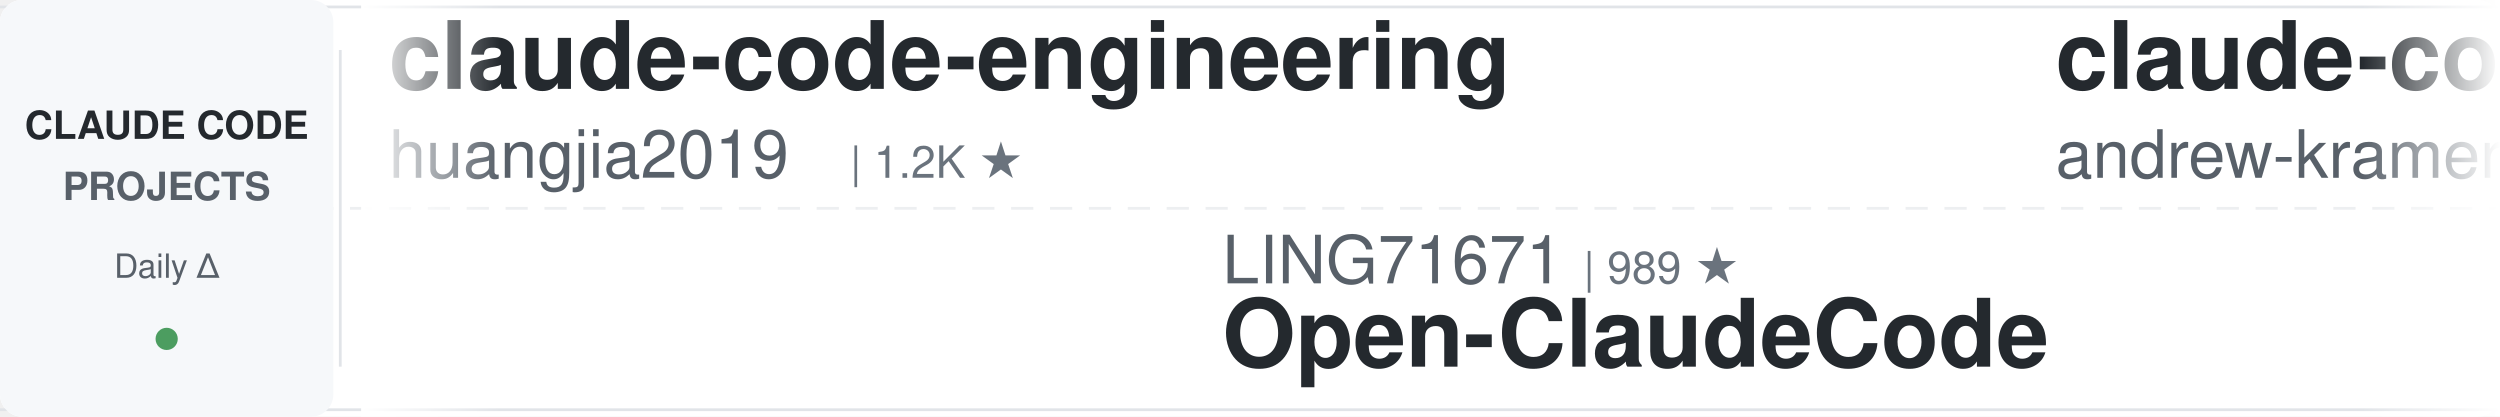
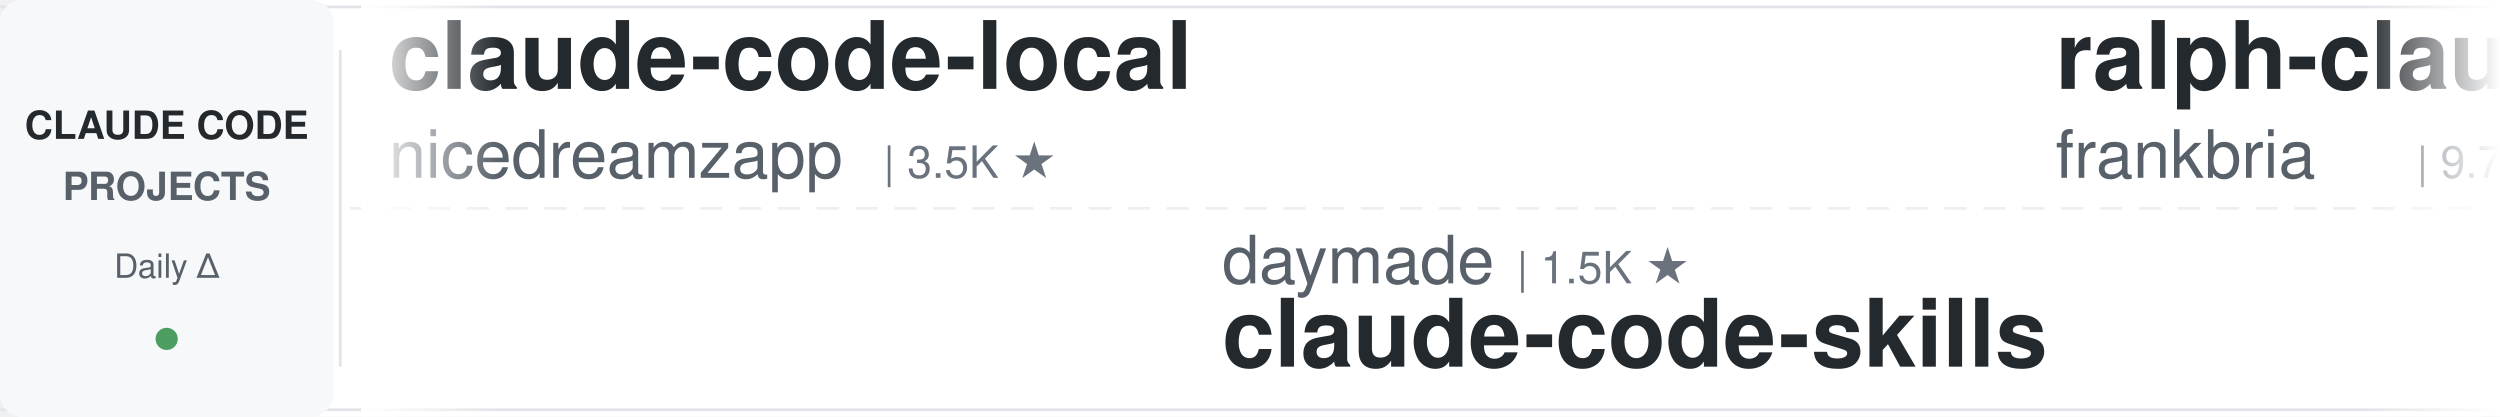
<svg xmlns="http://www.w3.org/2000/svg" width="900" height="150">
  <defs>
    <linearGradient id="leftFade" x1="0%" y1="0%" x2="100%" y2="0%">
      <stop offset="0%" style="stop-color:#ffffff;stop-opacity:1" />
      <stop offset="100%" style="stop-color:#ffffff;stop-opacity:0" />
    </linearGradient>
    <linearGradient id="rightFade" x1="0%" y1="0%" x2="100%" y2="0%">
      <stop offset="0%" style="stop-color:#ffffff;stop-opacity:0" />
      <stop offset="100%" style="stop-color:#ffffff;stop-opacity:1" />
    </linearGradient>
  </defs>
  <rect width="900" height="150" fill="#ffffff" rx="8" />
  <rect x="0" y="2" width="900" height="1" fill="#e1e4e8" />
  <rect x="0" y="147" width="900" height="1" fill="#e1e4e8" />
  <line x1="0" y1="75" x2="900" y2="75" stroke="#e1e4e8" stroke-width="1" stroke-dasharray="8 6" opacity="0.6" />
  <rect x="0" y="0" width="120" height="150" fill="#f6f8fa" rx="8" />
  <text x="60" y="50" font-family="-apple-system, BlinkMacSystemFont, 'Segoe UI', Helvetica, Arial, sans-serif" font-size="14" font-weight="600" fill="#24292e" text-anchor="middle">CLAUDE CODE</text>
  <text x="60" y="72" font-family="-apple-system, BlinkMacSystemFont, 'Segoe UI', Helvetica, Arial, sans-serif" font-size="14" font-weight="600" fill="#586069" text-anchor="middle">PROJECTS</text>
  <text x="60" y="100" font-family="-apple-system, BlinkMacSystemFont, 'Segoe UI', Helvetica, Arial, sans-serif" font-size="12" font-weight="500" fill="#586069" text-anchor="middle">Daily Δ</text>
  <circle cx="60" cy="122" r="4" fill="#22863a" opacity="0.8" />
  <rect x="122" y="18" width="1" height="114" fill="#e1e4e8" />
  <clipPath id="tickerClip">
    <rect x="130" y="0" width="770" height="150" />
  </clipPath>
  <g clip-path="url(#tickerClip)">
    <g id="tickerItems">
      <animateTransform attributeName="transform" attributeType="XML" type="translate" from="0 0" to="-3000 0" dur="54s" repeatCount="indefinite" />
      <g transform="translate(0, 0)">
-         <text x="140" y="32" font-family="-apple-system, BlinkMacSystemFont, 'Segoe UI', Helvetica, Arial, sans-serif" font-size="34" font-weight="600" fill="#24292e">claude-code-engineering</text>
-         <text x="140" y="64" font-family="-apple-system, BlinkMacSystemFont, 'Segoe UI', Helvetica, Arial, sans-serif" font-size="24" font-weight="400" fill="#586069">huangjia2019</text>
-         <text x="306" y="64" font-family="-apple-system, BlinkMacSystemFont, 'Segoe UI', Helvetica, Arial, sans-serif" font-size="16" font-weight="500" fill="#6a737d">| 1.2K ★</text>
+         <text x="140" y="32" font-family="-apple-system, BlinkMacSystemFont, 'Segoe UI', Helvetica, Arial, sans-serif" font-size="34" font-weight="600" fill="#24292e">claude-code-local</text>
+         <text x="140" y="64" font-family="-apple-system, BlinkMacSystemFont, 'Segoe UI', Helvetica, Arial, sans-serif" font-size="24" font-weight="400" fill="#586069">nicedreamzapp</text>
+         <text x="318" y="64" font-family="-apple-system, BlinkMacSystemFont, 'Segoe UI', Helvetica, Arial, sans-serif" font-size="16" font-weight="500" fill="#6a737d">| 3.5K ★</text>
      </g>
      <g transform="translate(300, 0)">
-         <text x="140" y="102" font-family="-apple-system, BlinkMacSystemFont, 'Segoe UI', Helvetica, Arial, sans-serif" font-size="24" font-weight="400" fill="#586069">LING71671</text>
-         <text x="270" y="102" font-family="-apple-system, BlinkMacSystemFont, 'Segoe UI', Helvetica, Arial, sans-serif" font-size="16" font-weight="500" fill="#6a737d">| 989 ★</text>
-         <text x="140" y="132" font-family="-apple-system, BlinkMacSystemFont, 'Segoe UI', Helvetica, Arial, sans-serif" font-size="34" font-weight="600" fill="#24292e">Open-ClaudeCode</text>
-       </g>
-       <g transform="translate(600, 0)">
-         <text x="140" y="32" font-family="-apple-system, BlinkMacSystemFont, 'Segoe UI', Helvetica, Arial, sans-serif" font-size="34" font-weight="600" fill="#24292e">claude-code-source-build</text>
-         <text x="140" y="64" font-family="-apple-system, BlinkMacSystemFont, 'Segoe UI', Helvetica, Arial, sans-serif" font-size="24" font-weight="400" fill="#586069">andrew-kramer-inno</text>
-         <text x="378" y="64" font-family="-apple-system, BlinkMacSystemFont, 'Segoe UI', Helvetica, Arial, sans-serif" font-size="16" font-weight="500" fill="#6a737d">| 597 ★</text>
-       </g>
-       <g transform="translate(900, 0)">
-         <text x="140" y="102" font-family="-apple-system, BlinkMacSystemFont, 'Segoe UI', Helvetica, Arial, sans-serif" font-size="24" font-weight="400" fill="#586069">frankbria</text>
-         <text x="270" y="102" font-family="-apple-system, BlinkMacSystemFont, 'Segoe UI', Helvetica, Arial, sans-serif" font-size="16" font-weight="500" fill="#6a737d">| 9.7K ★</text>
-         <text x="140" y="132" font-family="-apple-system, BlinkMacSystemFont, 'Segoe UI', Helvetica, Arial, sans-serif" font-size="34" font-weight="600" fill="#24292e">ralph-claude-code</text>
-       </g>
-       <g transform="translate(1200, 0)">
-         <text x="140" y="32" font-family="-apple-system, BlinkMacSystemFont, 'Segoe UI', Helvetica, Arial, sans-serif" font-size="34" font-weight="600" fill="#24292e">claude-code-hub</text>
-         <text x="140" y="64" font-family="-apple-system, BlinkMacSystemFont, 'Segoe UI', Helvetica, Arial, sans-serif" font-size="24" font-weight="400" fill="#586069">ding113</text>
-         <text x="246" y="64" font-family="-apple-system, BlinkMacSystemFont, 'Segoe UI', Helvetica, Arial, sans-serif" font-size="16" font-weight="500" fill="#6a737d">| 3.4K ★</text>
-       </g>
-       <g transform="translate(1500, 0)">
-         <text x="140" y="102" font-family="-apple-system, BlinkMacSystemFont, 'Segoe UI', Helvetica, Arial, sans-serif" font-size="24" font-weight="400" fill="#586069">davila7</text>
-         <text x="246" y="102" font-family="-apple-system, BlinkMacSystemFont, 'Segoe UI', Helvetica, Arial, sans-serif" font-size="16" font-weight="500" fill="#6a737d">| 33.7K ★</text>
-         <text x="140" y="132" font-family="-apple-system, BlinkMacSystemFont, 'Segoe UI', Helvetica, Arial, sans-serif" font-size="34" font-weight="600" fill="#24292e">claude-code-templates</text>
-       </g>
-       <g transform="translate(1800, 0)">
-         <text x="140" y="32" font-family="-apple-system, BlinkMacSystemFont, 'Segoe UI', Helvetica, Arial, sans-serif" font-size="34" font-weight="600" fill="#24292e">Claude-Code-Quest</text>
-         <text x="140" y="64" font-family="-apple-system, BlinkMacSystemFont, 'Segoe UI', Helvetica, Arial, sans-serif" font-size="24" font-weight="400" fill="#586069">wesammustafa</text>
-         <text x="306" y="64" font-family="-apple-system, BlinkMacSystemFont, 'Segoe UI', Helvetica, Arial, sans-serif" font-size="16" font-weight="500" fill="#6a737d">| 3.7K ★</text>
-       </g>
-       <g transform="translate(2100, 0)">
        <text x="140" y="102" font-family="-apple-system, BlinkMacSystemFont, 'Segoe UI', Helvetica, Arial, sans-serif" font-size="24" font-weight="400" fill="#586069">daymade</text>
        <text x="246" y="102" font-family="-apple-system, BlinkMacSystemFont, 'Segoe UI', Helvetica, Arial, sans-serif" font-size="16" font-weight="500" fill="#6a737d">| 1.5K ★</text>
        <text x="140" y="132" font-family="-apple-system, BlinkMacSystemFont, 'Segoe UI', Helvetica, Arial, sans-serif" font-size="34" font-weight="600" fill="#24292e">claude-code-skills</text>
      </g>
+       <g transform="translate(600, 0)">
+         <text x="140" y="32" font-family="-apple-system, BlinkMacSystemFont, 'Segoe UI', Helvetica, Arial, sans-serif" font-size="34" font-weight="600" fill="#24292e">ralph-claude-code</text>
+         <text x="140" y="64" font-family="-apple-system, BlinkMacSystemFont, 'Segoe UI', Helvetica, Arial, sans-serif" font-size="24" font-weight="400" fill="#586069">frankbria</text>
+         <text x="270" y="64" font-family="-apple-system, BlinkMacSystemFont, 'Segoe UI', Helvetica, Arial, sans-serif" font-size="16" font-weight="500" fill="#6a737d">| 9.7K ★</text>
+       </g>
+       <g transform="translate(900, 0)">
+         <text x="140" y="102" font-family="-apple-system, BlinkMacSystemFont, 'Segoe UI', Helvetica, Arial, sans-serif" font-size="24" font-weight="400" fill="#586069">huangserva</text>
+         <text x="282" y="102" font-family="-apple-system, BlinkMacSystemFont, 'Segoe UI', Helvetica, Arial, sans-serif" font-size="16" font-weight="500" fill="#6a737d">| 631 ★</text>
+         <text x="140" y="132" font-family="-apple-system, BlinkMacSystemFont, 'Segoe UI', Helvetica, Arial, sans-serif" font-size="34" font-weight="600" fill="#24292e">claude-code-cli</text>
+       </g>
+       <g transform="translate(1200, 0)">
+         <text x="140" y="32" font-family="-apple-system, BlinkMacSystemFont, 'Segoe UI', Helvetica, Arial, sans-serif" font-size="34" font-weight="600" fill="#24292e">claude-code-action</text>
+         <text x="140" y="64" font-family="-apple-system, BlinkMacSystemFont, 'Segoe UI', Helvetica, Arial, sans-serif" font-size="24" font-weight="400" fill="#586069">anthropics</text>
+         <text x="282" y="64" font-family="-apple-system, BlinkMacSystemFont, 'Segoe UI', Helvetica, Arial, sans-serif" font-size="16" font-weight="500" fill="#6a737d">| 10.0K ★</text>
+       </g>
+       <g transform="translate(1500, 0)">
+         <text x="140" y="102" font-family="-apple-system, BlinkMacSystemFont, 'Segoe UI', Helvetica, Arial, sans-serif" font-size="24" font-weight="400" fill="#586069">Cranot</text>
+         <text x="234" y="102" font-family="-apple-system, BlinkMacSystemFont, 'Segoe UI', Helvetica, Arial, sans-serif" font-size="16" font-weight="500" fill="#6a737d">| 2.9K ★</text>
+         <text x="140" y="132" font-family="-apple-system, BlinkMacSystemFont, 'Segoe UI', Helvetica, Arial, sans-serif" font-size="34" font-weight="600" fill="#24292e">claude-code-guide</text>
+       </g>
+       <g transform="translate(1800, 0)">
+         <text x="140" y="32" font-family="-apple-system, BlinkMacSystemFont, 'Segoe UI', Helvetica, Arial, sans-serif" font-size="34" font-weight="600" fill="#24292e">claude-code-source</text>
+         <text x="140" y="64" font-family="-apple-system, BlinkMacSystemFont, 'Segoe UI', Helvetica, Arial, sans-serif" font-size="24" font-weight="400" fill="#586069">JrCx7scC</text>
+         <text x="258" y="64" font-family="-apple-system, BlinkMacSystemFont, 'Segoe UI', Helvetica, Arial, sans-serif" font-size="16" font-weight="500" fill="#6a737d">| 377 ★</text>
+       </g>
+       <g transform="translate(2100, 0)">
+         <text x="140" y="102" font-family="-apple-system, BlinkMacSystemFont, 'Segoe UI', Helvetica, Arial, sans-serif" font-size="24" font-weight="400" fill="#586069">edmund-io</text>
+         <text x="270" y="102" font-family="-apple-system, BlinkMacSystemFont, 'Segoe UI', Helvetica, Arial, sans-serif" font-size="16" font-weight="500" fill="#6a737d">| 1.5K ★</text>
+         <text x="140" y="132" font-family="-apple-system, BlinkMacSystemFont, 'Segoe UI', Helvetica, Arial, sans-serif" font-size="34" font-weight="600" fill="#24292e">edmunds-claude-code</text>
+       </g>
      <g transform="translate(2400, 0)">
-         <text x="140" y="32" font-family="-apple-system, BlinkMacSystemFont, 'Segoe UI', Helvetica, Arial, sans-serif" font-size="34" font-weight="600" fill="#24292e">claude-code-analysis</text>
-         <text x="140" y="64" font-family="-apple-system, BlinkMacSystemFont, 'Segoe UI', Helvetica, Arial, sans-serif" font-size="24" font-weight="400" fill="#586069">liuup</text>
-         <text x="222" y="64" font-family="-apple-system, BlinkMacSystemFont, 'Segoe UI', Helvetica, Arial, sans-serif" font-size="16" font-weight="500" fill="#6a737d">| 4.1K ★</text>
+         <text x="140" y="32" font-family="-apple-system, BlinkMacSystemFont, 'Segoe UI', Helvetica, Arial, sans-serif" font-size="34" font-weight="600" fill="#24292e">claude-code-infrastructu...</text>
+         <text x="140" y="64" font-family="-apple-system, BlinkMacSystemFont, 'Segoe UI', Helvetica, Arial, sans-serif" font-size="24" font-weight="400" fill="#586069">diet103</text>
+         <text x="246" y="64" font-family="-apple-system, BlinkMacSystemFont, 'Segoe UI', Helvetica, Arial, sans-serif" font-size="16" font-weight="500" fill="#6a737d">| 10.1K ★</text>
      </g>
      <g transform="translate(2700, 0)">
-         <text x="140" y="102" font-family="-apple-system, BlinkMacSystemFont, 'Segoe UI', Helvetica, Arial, sans-serif" font-size="24" font-weight="400" fill="#586069">kodu-ai</text>
-         <text x="246" y="102" font-family="-apple-system, BlinkMacSystemFont, 'Segoe UI', Helvetica, Arial, sans-serif" font-size="16" font-weight="500" fill="#6a737d">| 5.2K ★</text>
-         <text x="140" y="132" font-family="-apple-system, BlinkMacSystemFont, 'Segoe UI', Helvetica, Arial, sans-serif" font-size="34" font-weight="600" fill="#24292e">claude-coder</text>
+         <text x="140" y="102" font-family="-apple-system, BlinkMacSystemFont, 'Segoe UI', Helvetica, Arial, sans-serif" font-size="24" font-weight="400" fill="#586069">xu-xiang</text>
+         <text x="258" y="102" font-family="-apple-system, BlinkMacSystemFont, 'Segoe UI', Helvetica, Arial, sans-serif" font-size="16" font-weight="500" fill="#6a737d">| 2.0K ★</text>
+         <text x="140" y="132" font-family="-apple-system, BlinkMacSystemFont, 'Segoe UI', Helvetica, Arial, sans-serif" font-size="34" font-weight="600" fill="#24292e">everything-claude-code-z...</text>
      </g>
      <g transform="translate(3000, 0)">
-         <text x="140" y="32" font-family="-apple-system, BlinkMacSystemFont, 'Segoe UI', Helvetica, Arial, sans-serif" font-size="34" font-weight="600" fill="#24292e">claude-code-engineering</text>
-         <text x="140" y="64" font-family="-apple-system, BlinkMacSystemFont, 'Segoe UI', Helvetica, Arial, sans-serif" font-size="24" font-weight="400" fill="#586069">huangjia2019</text>
-         <text x="306" y="64" font-family="-apple-system, BlinkMacSystemFont, 'Segoe UI', Helvetica, Arial, sans-serif" font-size="16" font-weight="500" fill="#6a737d">| 1.2K ★</text>
+         <text x="140" y="32" font-family="-apple-system, BlinkMacSystemFont, 'Segoe UI', Helvetica, Arial, sans-serif" font-size="34" font-weight="600" fill="#24292e">claude-code-local</text>
+         <text x="140" y="64" font-family="-apple-system, BlinkMacSystemFont, 'Segoe UI', Helvetica, Arial, sans-serif" font-size="24" font-weight="400" fill="#586069">nicedreamzapp</text>
+         <text x="318" y="64" font-family="-apple-system, BlinkMacSystemFont, 'Segoe UI', Helvetica, Arial, sans-serif" font-size="16" font-weight="500" fill="#6a737d">| 3.5K ★</text>
      </g>
      <g transform="translate(3300, 0)">
-         <text x="140" y="102" font-family="-apple-system, BlinkMacSystemFont, 'Segoe UI', Helvetica, Arial, sans-serif" font-size="24" font-weight="400" fill="#586069">LING71671</text>
-         <text x="270" y="102" font-family="-apple-system, BlinkMacSystemFont, 'Segoe UI', Helvetica, Arial, sans-serif" font-size="16" font-weight="500" fill="#6a737d">| 989 ★</text>
-         <text x="140" y="132" font-family="-apple-system, BlinkMacSystemFont, 'Segoe UI', Helvetica, Arial, sans-serif" font-size="34" font-weight="600" fill="#24292e">Open-ClaudeCode</text>
+         <text x="140" y="102" font-family="-apple-system, BlinkMacSystemFont, 'Segoe UI', Helvetica, Arial, sans-serif" font-size="24" font-weight="400" fill="#586069">daymade</text>
+         <text x="246" y="102" font-family="-apple-system, BlinkMacSystemFont, 'Segoe UI', Helvetica, Arial, sans-serif" font-size="16" font-weight="500" fill="#6a737d">| 1.5K ★</text>
+         <text x="140" y="132" font-family="-apple-system, BlinkMacSystemFont, 'Segoe UI', Helvetica, Arial, sans-serif" font-size="34" font-weight="600" fill="#24292e">claude-code-skills</text>
      </g>
      <g transform="translate(3600, 0)">
-         <text x="140" y="32" font-family="-apple-system, BlinkMacSystemFont, 'Segoe UI', Helvetica, Arial, sans-serif" font-size="34" font-weight="600" fill="#24292e">claude-code-source-build</text>
-         <text x="140" y="64" font-family="-apple-system, BlinkMacSystemFont, 'Segoe UI', Helvetica, Arial, sans-serif" font-size="24" font-weight="400" fill="#586069">andrew-kramer-inno</text>
-         <text x="378" y="64" font-family="-apple-system, BlinkMacSystemFont, 'Segoe UI', Helvetica, Arial, sans-serif" font-size="16" font-weight="500" fill="#6a737d">| 597 ★</text>
+         <text x="140" y="32" font-family="-apple-system, BlinkMacSystemFont, 'Segoe UI', Helvetica, Arial, sans-serif" font-size="34" font-weight="600" fill="#24292e">ralph-claude-code</text>
+         <text x="140" y="64" font-family="-apple-system, BlinkMacSystemFont, 'Segoe UI', Helvetica, Arial, sans-serif" font-size="24" font-weight="400" fill="#586069">frankbria</text>
+         <text x="270" y="64" font-family="-apple-system, BlinkMacSystemFont, 'Segoe UI', Helvetica, Arial, sans-serif" font-size="16" font-weight="500" fill="#6a737d">| 9.7K ★</text>
      </g>
      <g transform="translate(3900, 0)">
-         <text x="140" y="102" font-family="-apple-system, BlinkMacSystemFont, 'Segoe UI', Helvetica, Arial, sans-serif" font-size="24" font-weight="400" fill="#586069">frankbria</text>
-         <text x="270" y="102" font-family="-apple-system, BlinkMacSystemFont, 'Segoe UI', Helvetica, Arial, sans-serif" font-size="16" font-weight="500" fill="#6a737d">| 9.7K ★</text>
-         <text x="140" y="132" font-family="-apple-system, BlinkMacSystemFont, 'Segoe UI', Helvetica, Arial, sans-serif" font-size="34" font-weight="600" fill="#24292e">ralph-claude-code</text>
+         <text x="140" y="102" font-family="-apple-system, BlinkMacSystemFont, 'Segoe UI', Helvetica, Arial, sans-serif" font-size="24" font-weight="400" fill="#586069">huangserva</text>
+         <text x="282" y="102" font-family="-apple-system, BlinkMacSystemFont, 'Segoe UI', Helvetica, Arial, sans-serif" font-size="16" font-weight="500" fill="#6a737d">| 631 ★</text>
+         <text x="140" y="132" font-family="-apple-system, BlinkMacSystemFont, 'Segoe UI', Helvetica, Arial, sans-serif" font-size="34" font-weight="600" fill="#24292e">claude-code-cli</text>
      </g>
    </g>
  </g>
  <rect x="130" y="0" width="50" height="150" fill="url(#leftFade)" />
  <rect x="850" y="0" width="50" height="150" fill="url(#rightFade)" />
</svg>
